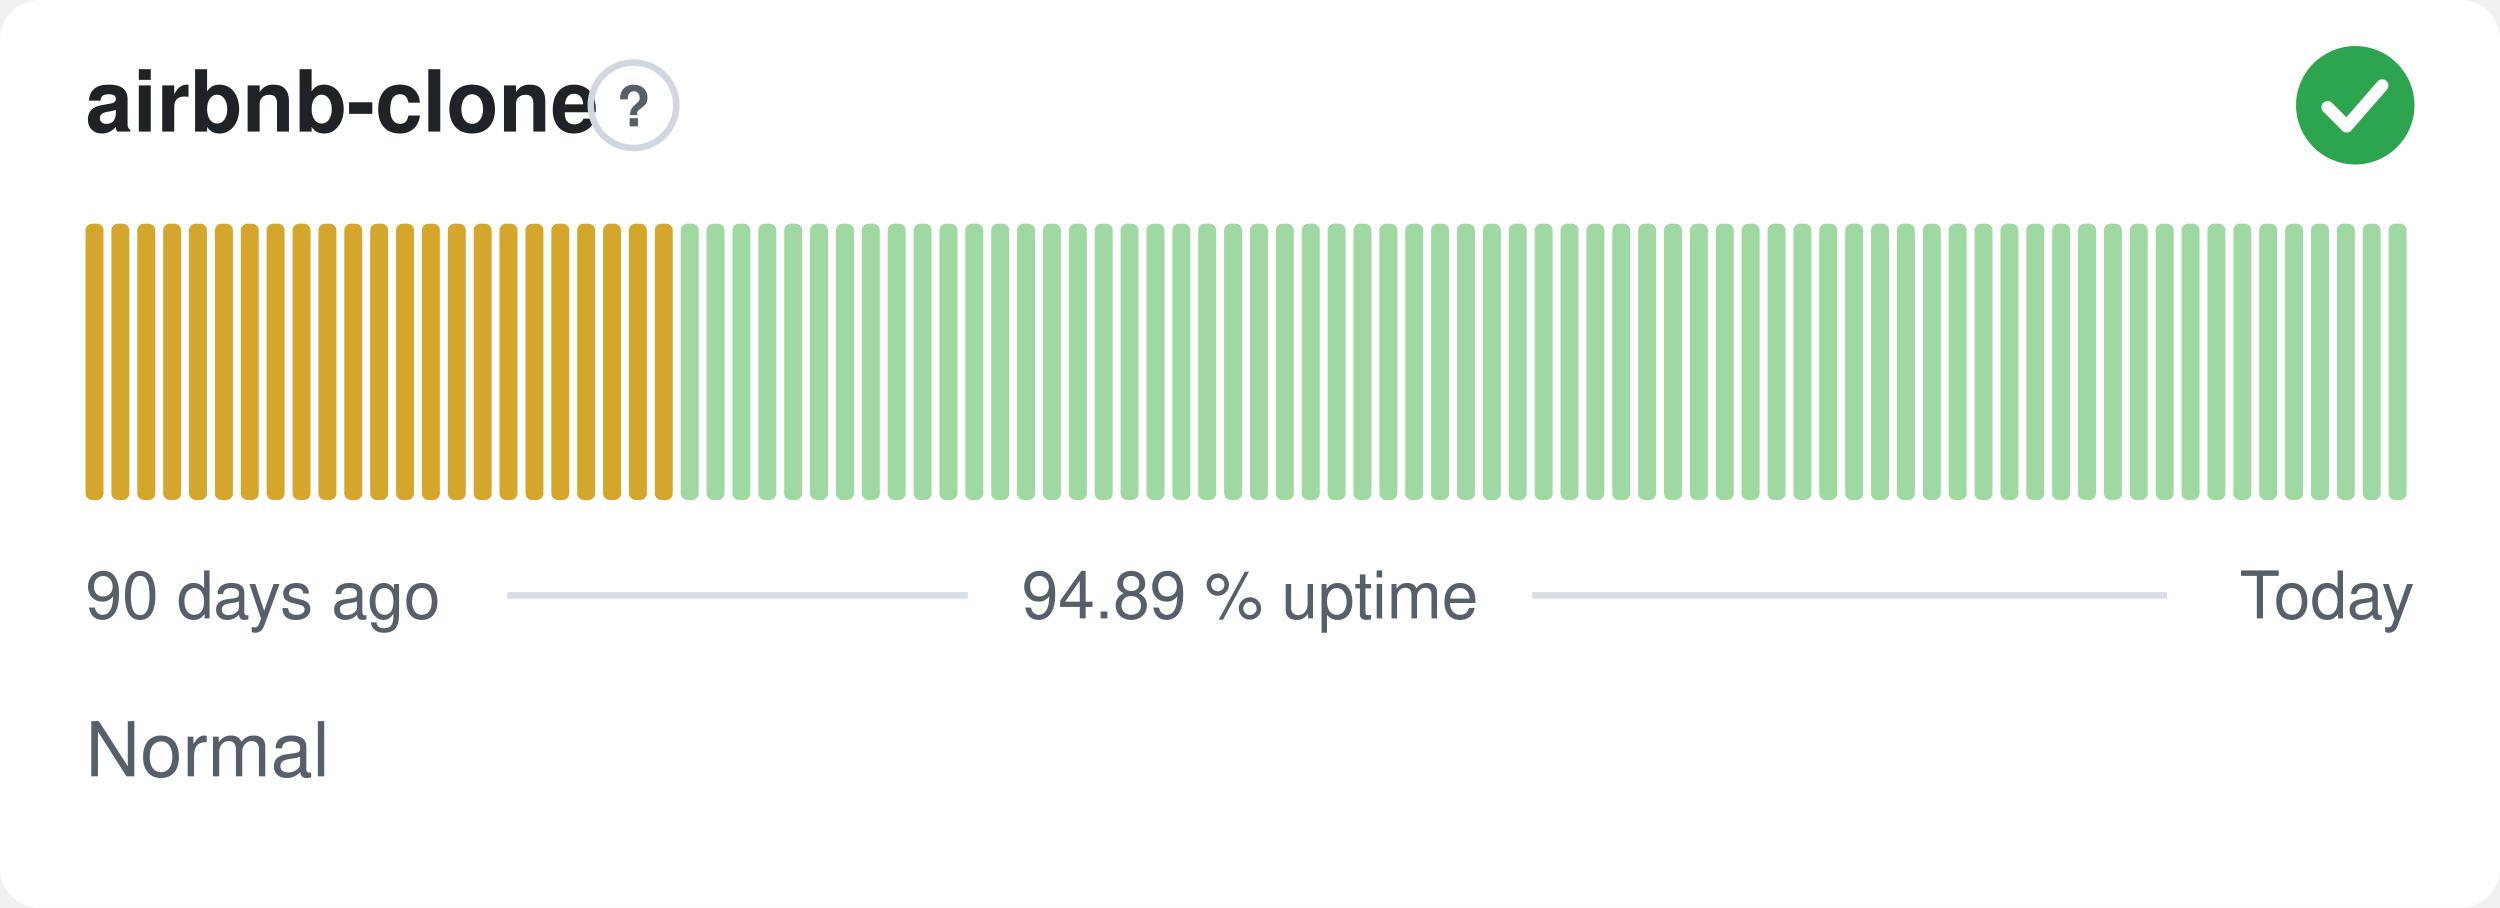
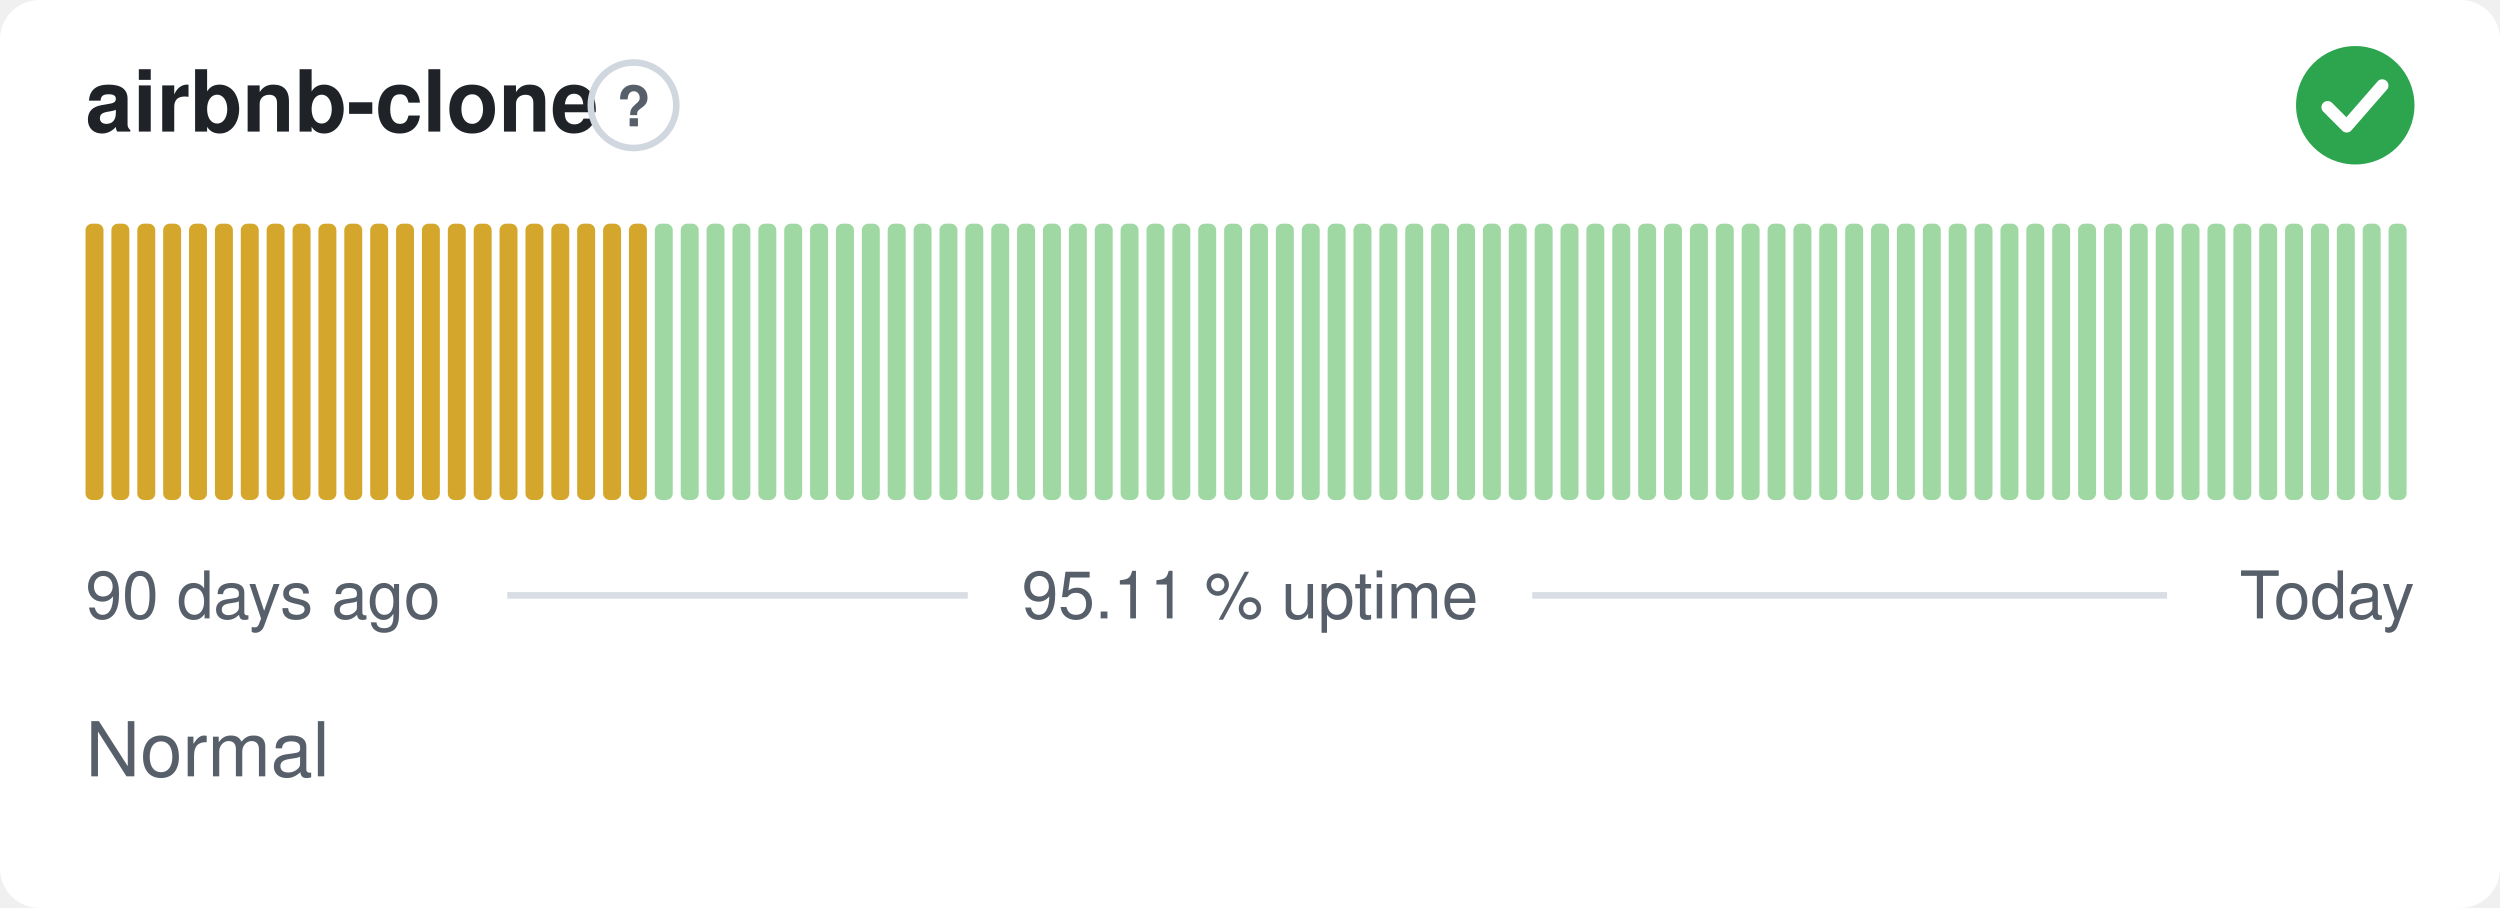
- <svg xmlns="http://www.w3.org/2000/svg" width="380" height="138" viewBox="0 0 380 138" role="img" aria-label="airbnb-clone: Normal, 94.89 % uptime over the last 90 days" font-family="-apple-system,BlinkMacSystemFont,'Segoe UI',Helvetica,Arial,sans-serif">
+ <svg xmlns="http://www.w3.org/2000/svg" width="380" height="138" viewBox="0 0 380 138" role="img" aria-label="airbnb-clone: Normal, 95.11 % uptime over the last 90 days" font-family="-apple-system,BlinkMacSystemFont,'Segoe UI',Helvetica,Arial,sans-serif">
  <style>
    @media (prefers-color-scheme: dark) {
      .bg { fill: #0d1117 }
      .title { fill: #e6edf3 }
      .muted { fill: #8b949e }
      .hint { stroke: #30363d }
      .rule { stroke: #30363d }
      .nodata { fill: #21262d }
    }
  </style>
  <rect class="bg" width="380" height="138" rx="6" fill="#ffffff" />
  <text class="title" x="13" y="20" font-size="13" font-weight="600" fill="#1f2328">airbnb-clone</text>
  <circle class="hint" cx="96.3" cy="16" r="6.5" fill="none" stroke="#d0d7de" stroke-width="1" />
  <text class="muted" x="96.3" y="19.2" text-anchor="middle" font-size="8.5" font-weight="700" fill="#57606a">?</text>
  <circle cx="358" cy="16" r="9" fill="#2da44e" />
  <path d="M353.80 16.30l2.90 2.90 5.40 -6.20" fill="none" stroke="#fff" stroke-width="1.89" stroke-linecap="round" stroke-linejoin="round" />
  <rect x="13.00" y="34.00" width="2.73" height="42.00" rx="1" fill="#d4a72c" />
  <rect x="16.93" y="34.00" width="2.73" height="42.00" rx="1" fill="#d4a72c" />
  <rect x="20.87" y="34.00" width="2.73" height="42.00" rx="1" fill="#d4a72c" />
  <rect x="24.80" y="34.00" width="2.73" height="42.00" rx="1" fill="#d4a72c" />
  <rect x="28.73" y="34.00" width="2.73" height="42.00" rx="1" fill="#d4a72c" />
  <rect x="32.67" y="34.00" width="2.73" height="42.00" rx="1" fill="#d4a72c" />
  <rect x="36.60" y="34.00" width="2.73" height="42.00" rx="1" fill="#d4a72c" />
  <rect x="40.53" y="34.00" width="2.73" height="42.00" rx="1" fill="#d4a72c" />
  <rect x="44.47" y="34.00" width="2.73" height="42.00" rx="1" fill="#d4a72c" />
  <rect x="48.40" y="34.00" width="2.73" height="42.00" rx="1" fill="#d4a72c" />
  <rect x="52.33" y="34.00" width="2.73" height="42.00" rx="1" fill="#d4a72c" />
  <rect x="56.27" y="34.00" width="2.73" height="42.00" rx="1" fill="#d4a72c" />
  <rect x="60.20" y="34.00" width="2.73" height="42.00" rx="1" fill="#d4a72c" />
  <rect x="64.13" y="34.00" width="2.73" height="42.00" rx="1" fill="#d4a72c" />
  <rect x="68.07" y="34.00" width="2.73" height="42.00" rx="1" fill="#d4a72c" />
  <rect x="72.00" y="34.00" width="2.73" height="42.00" rx="1" fill="#d4a72c" />
  <rect x="75.93" y="34.00" width="2.73" height="42.00" rx="1" fill="#d4a72c" />
  <rect x="79.87" y="34.00" width="2.73" height="42.00" rx="1" fill="#d4a72c" />
  <rect x="83.80" y="34.00" width="2.73" height="42.00" rx="1" fill="#d4a72c" />
  <rect x="87.73" y="34.00" width="2.73" height="42.00" rx="1" fill="#d4a72c" />
  <rect x="91.67" y="34.00" width="2.73" height="42.00" rx="1" fill="#d4a72c" />
  <rect x="95.60" y="34.00" width="2.73" height="42.00" rx="1" fill="#d4a72c" />
-   <rect x="99.53" y="34.00" width="2.73" height="42.00" rx="1" fill="#d4a72c" />
+   <rect x="99.53" y="34.00" width="2.73" height="42.00" rx="1" fill="#9fd8a3" />
  <rect x="103.47" y="34.00" width="2.73" height="42.00" rx="1" fill="#9fd8a3" />
  <rect x="107.40" y="34.00" width="2.73" height="42.00" rx="1" fill="#9fd8a3" />
  <rect x="111.33" y="34.00" width="2.73" height="42.00" rx="1" fill="#9fd8a3" />
  <rect x="115.27" y="34.00" width="2.73" height="42.00" rx="1" fill="#9fd8a3" />
  <rect x="119.20" y="34.00" width="2.73" height="42.00" rx="1" fill="#9fd8a3" />
  <rect x="123.13" y="34.00" width="2.73" height="42.00" rx="1" fill="#9fd8a3" />
  <rect x="127.07" y="34.00" width="2.73" height="42.00" rx="1" fill="#9fd8a3" />
  <rect x="131.00" y="34.00" width="2.73" height="42.00" rx="1" fill="#9fd8a3" />
  <rect x="134.93" y="34.00" width="2.73" height="42.00" rx="1" fill="#9fd8a3" />
  <rect x="138.87" y="34.00" width="2.73" height="42.00" rx="1" fill="#9fd8a3" />
  <rect x="142.80" y="34.00" width="2.73" height="42.00" rx="1" fill="#9fd8a3" />
  <rect x="146.73" y="34.00" width="2.73" height="42.00" rx="1" fill="#9fd8a3" />
  <rect x="150.67" y="34.00" width="2.73" height="42.00" rx="1" fill="#9fd8a3" />
  <rect x="154.60" y="34.00" width="2.73" height="42.00" rx="1" fill="#9fd8a3" />
  <rect x="158.53" y="34.00" width="2.73" height="42.00" rx="1" fill="#9fd8a3" />
  <rect x="162.47" y="34.00" width="2.73" height="42.00" rx="1" fill="#9fd8a3" />
  <rect x="166.40" y="34.00" width="2.73" height="42.00" rx="1" fill="#9fd8a3" />
  <rect x="170.33" y="34.00" width="2.73" height="42.00" rx="1" fill="#9fd8a3" />
  <rect x="174.27" y="34.00" width="2.73" height="42.00" rx="1" fill="#9fd8a3" />
  <rect x="178.20" y="34.00" width="2.73" height="42.00" rx="1" fill="#9fd8a3" />
  <rect x="182.13" y="34.00" width="2.73" height="42.00" rx="1" fill="#9fd8a3" />
  <rect x="186.07" y="34.00" width="2.73" height="42.00" rx="1" fill="#9fd8a3" />
  <rect x="190.00" y="34.00" width="2.73" height="42.00" rx="1" fill="#9fd8a3" />
  <rect x="193.93" y="34.00" width="2.73" height="42.00" rx="1" fill="#9fd8a3" />
  <rect x="197.87" y="34.00" width="2.73" height="42.00" rx="1" fill="#9fd8a3" />
  <rect x="201.80" y="34.00" width="2.73" height="42.00" rx="1" fill="#9fd8a3" />
  <rect x="205.73" y="34.00" width="2.73" height="42.00" rx="1" fill="#9fd8a3" />
  <rect x="209.67" y="34.00" width="2.73" height="42.00" rx="1" fill="#9fd8a3" />
  <rect x="213.60" y="34.00" width="2.73" height="42.00" rx="1" fill="#9fd8a3" />
  <rect x="217.53" y="34.00" width="2.73" height="42.00" rx="1" fill="#9fd8a3" />
  <rect x="221.47" y="34.00" width="2.73" height="42.00" rx="1" fill="#9fd8a3" />
  <rect x="225.40" y="34.00" width="2.73" height="42.00" rx="1" fill="#9fd8a3" />
  <rect x="229.33" y="34.00" width="2.73" height="42.00" rx="1" fill="#9fd8a3" />
  <rect x="233.27" y="34.00" width="2.73" height="42.00" rx="1" fill="#9fd8a3" />
  <rect x="237.20" y="34.00" width="2.73" height="42.00" rx="1" fill="#9fd8a3" />
  <rect x="241.13" y="34.00" width="2.73" height="42.00" rx="1" fill="#9fd8a3" />
  <rect x="245.07" y="34.00" width="2.73" height="42.00" rx="1" fill="#9fd8a3" />
  <rect x="249.00" y="34.00" width="2.73" height="42.00" rx="1" fill="#9fd8a3" />
  <rect x="252.93" y="34.00" width="2.73" height="42.00" rx="1" fill="#9fd8a3" />
  <rect x="256.87" y="34.00" width="2.73" height="42.00" rx="1" fill="#9fd8a3" />
  <rect x="260.80" y="34.00" width="2.73" height="42.00" rx="1" fill="#9fd8a3" />
  <rect x="264.73" y="34.00" width="2.73" height="42.00" rx="1" fill="#9fd8a3" />
  <rect x="268.67" y="34.00" width="2.73" height="42.00" rx="1" fill="#9fd8a3" />
  <rect x="272.60" y="34.00" width="2.73" height="42.00" rx="1" fill="#9fd8a3" />
  <rect x="276.53" y="34.00" width="2.73" height="42.00" rx="1" fill="#9fd8a3" />
  <rect x="280.47" y="34.00" width="2.73" height="42.00" rx="1" fill="#9fd8a3" />
  <rect x="284.40" y="34.00" width="2.73" height="42.00" rx="1" fill="#9fd8a3" />
  <rect x="288.33" y="34.00" width="2.73" height="42.00" rx="1" fill="#9fd8a3" />
  <rect x="292.27" y="34.00" width="2.73" height="42.00" rx="1" fill="#9fd8a3" />
  <rect x="296.20" y="34.00" width="2.73" height="42.00" rx="1" fill="#9fd8a3" />
  <rect x="300.13" y="34.00" width="2.73" height="42.00" rx="1" fill="#9fd8a3" />
  <rect x="304.07" y="34.00" width="2.73" height="42.00" rx="1" fill="#9fd8a3" />
  <rect x="308.00" y="34.00" width="2.73" height="42.00" rx="1" fill="#9fd8a3" />
  <rect x="311.93" y="34.00" width="2.73" height="42.00" rx="1" fill="#9fd8a3" />
  <rect x="315.87" y="34.00" width="2.73" height="42.00" rx="1" fill="#9fd8a3" />
  <rect x="319.80" y="34.00" width="2.73" height="42.00" rx="1" fill="#9fd8a3" />
  <rect x="323.73" y="34.00" width="2.73" height="42.00" rx="1" fill="#9fd8a3" />
  <rect x="327.67" y="34.00" width="2.73" height="42.00" rx="1" fill="#9fd8a3" />
  <rect x="331.60" y="34.00" width="2.73" height="42.00" rx="1" fill="#9fd8a3" />
  <rect x="335.53" y="34.00" width="2.73" height="42.00" rx="1" fill="#9fd8a3" />
  <rect x="339.47" y="34.00" width="2.73" height="42.00" rx="1" fill="#9fd8a3" />
  <rect x="343.40" y="34.00" width="2.73" height="42.00" rx="1" fill="#9fd8a3" />
  <rect x="347.33" y="34.00" width="2.73" height="42.00" rx="1" fill="#9fd8a3" />
  <rect x="351.27" y="34.00" width="2.73" height="42.00" rx="1" fill="#9fd8a3" />
  <rect x="355.20" y="34.00" width="2.73" height="42.00" rx="1" fill="#9fd8a3" />
  <rect x="359.13" y="34.00" width="2.73" height="42.00" rx="1" fill="#9fd8a3" />
  <rect x="363.07" y="34.00" width="2.73" height="42.00" rx="1" fill="#9fd8a3" />
  <text class="muted" x="13" y="94" font-size="10" fill="#57606a">90 days ago</text>
-   <text class="muted" x="190" y="94" text-anchor="middle" font-size="10" fill="#57606a">94.89 % uptime</text>
+   <text class="muted" x="190" y="94" text-anchor="middle" font-size="10" fill="#57606a">95.11 % uptime</text>
  <text class="muted" x="367" y="94" text-anchor="end" font-size="10" fill="#57606a">Today</text>
  <line class="rule" x1="77.1" y1="90.5" x2="147.1" y2="90.5" stroke="#d8dee4" stroke-width="1" />
  <line class="rule" x1="232.9" y1="90.5" x2="329.4" y2="90.5" stroke="#d8dee4" stroke-width="1" />
  <text class="muted" x="13" y="118" font-size="11.5" fill="#57606a">Normal</text>
</svg>
